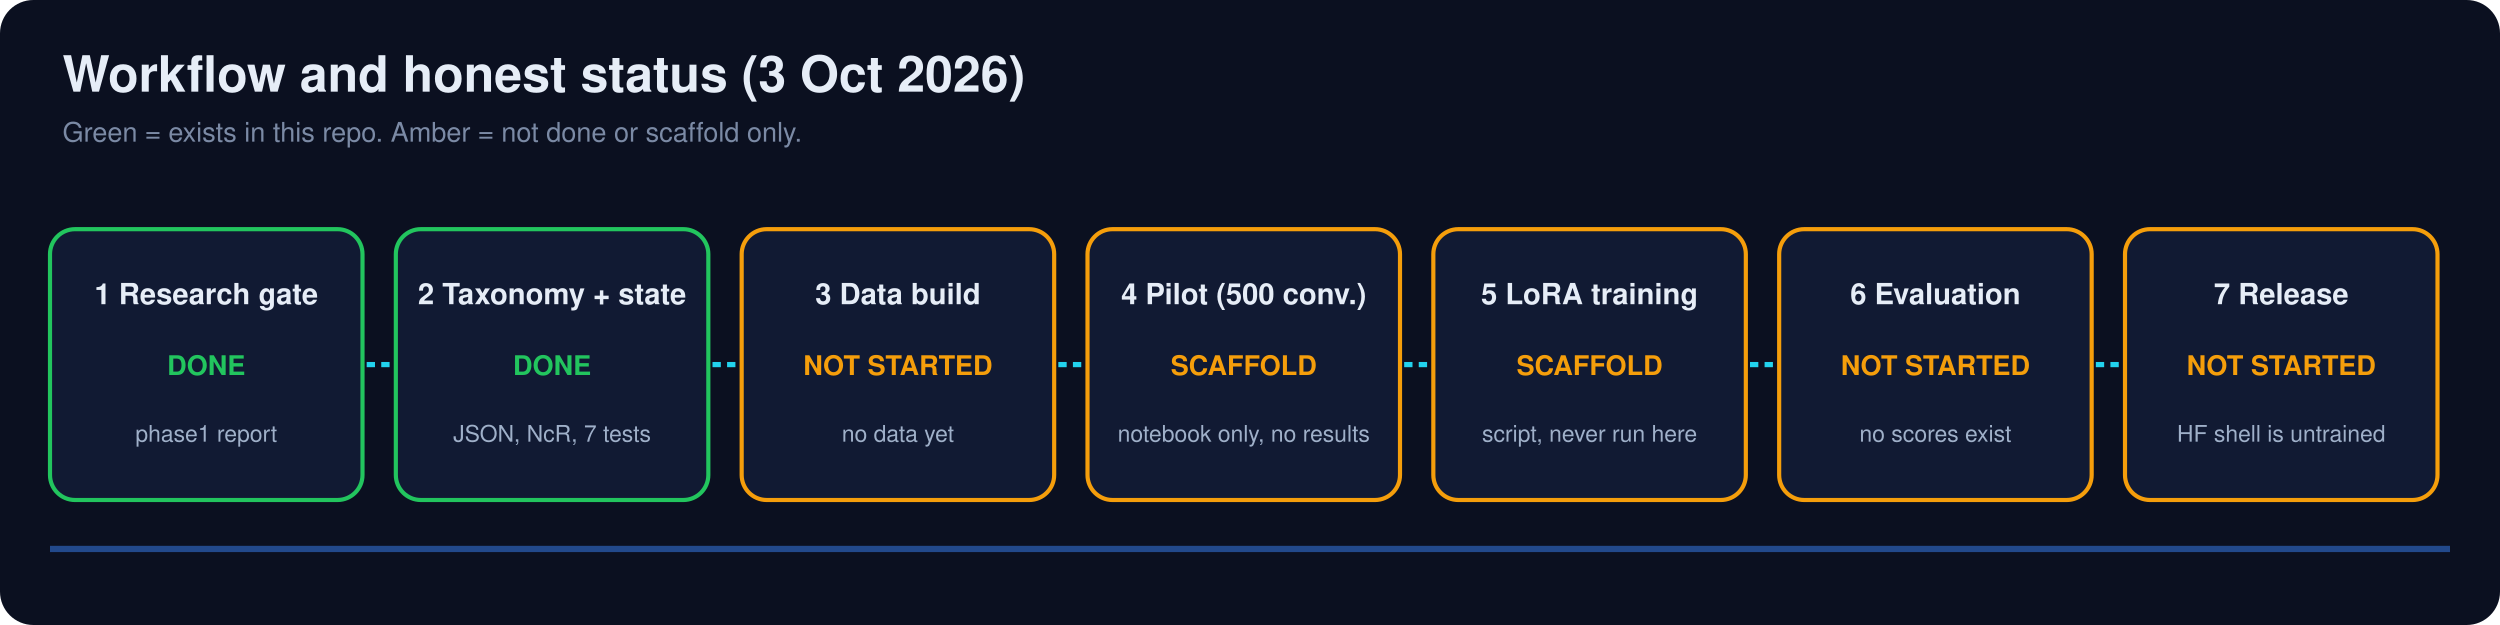
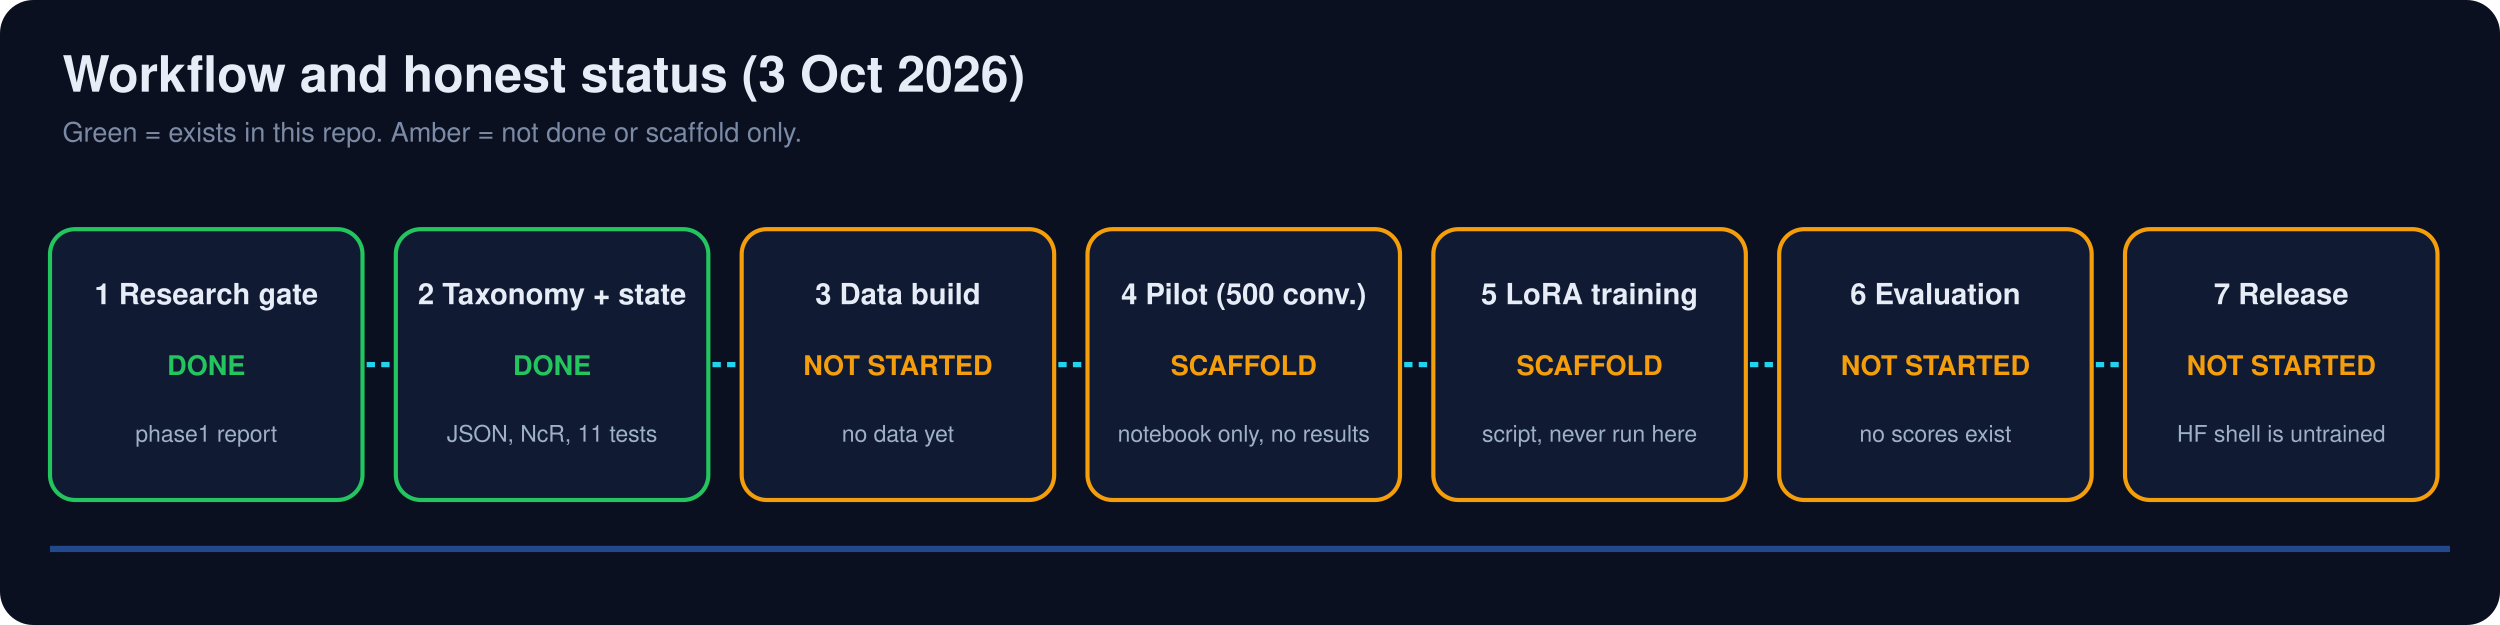
<svg xmlns="http://www.w3.org/2000/svg" width="1200" height="300" viewBox="0 0 1200 300" role="img" aria-label="Workflow status">
  <rect width="1200" height="300" rx="16" fill="#0b1020" />
  <text x="30" y="44" fill="#e6edf7" font-size="24" font-weight="700" font-family="'Segoe UI',Helvetica,Arial,sans-serif">Workflow and honest status (3 Oct 2026)</text>
  <text x="30" y="68" fill="#7b8aa5" font-size="13" font-family="'Segoe UI',Helvetica,Arial,sans-serif">Green = exists in this repo. Amber = not done or scaffold only.</text>
  <rect x="24" y="110" width="150" height="130" rx="12" fill="#111a33" stroke="#22c55e" stroke-width="2" />
  <text x="99" y="146" text-anchor="middle" fill="#e6edf7" font-size="14" font-weight="700" font-family="'Segoe UI',Helvetica,Arial,sans-serif">1 Research gate</text>
  <text x="99" y="180" text-anchor="middle" fill="#22c55e" font-size="13" font-weight="700" font-family="'Segoe UI',Helvetica,Arial,sans-serif">DONE</text>
  <text x="99" y="212" text-anchor="middle" fill="#9fb0c9" font-size="11" font-family="'Segoe UI',Helvetica,Arial,sans-serif">phase1 report</text>
  <line x1="176" y1="175" x2="188" y2="175" stroke="#22d3ee" stroke-width="2.5" stroke-dasharray="4 3">
    <animate attributeName="stroke-dashoffset" from="14" to="0" dur="1s" repeatCount="indefinite" />
  </line>
  <rect x="190" y="110" width="150" height="130" rx="12" fill="#111a33" stroke="#22c55e" stroke-width="2" />
  <text x="265" y="146" text-anchor="middle" fill="#e6edf7" font-size="14" font-weight="700" font-family="'Segoe UI',Helvetica,Arial,sans-serif">2 Taxonomy + state</text>
  <text x="265" y="180" text-anchor="middle" fill="#22c55e" font-size="13" font-weight="700" font-family="'Segoe UI',Helvetica,Arial,sans-serif">DONE</text>
-   <text x="265" y="212" text-anchor="middle" fill="#9fb0c9" font-size="11" font-family="'Segoe UI',Helvetica,Arial,sans-serif">JSON, NcR, 7 tests</text>
+   <text x="265" y="212" text-anchor="middle" fill="#9fb0c9" font-size="11" font-family="'Segoe UI',Helvetica,Arial,sans-serif">JSON, NcR, 11 tests</text>
  <line x1="342" y1="175" x2="354" y2="175" stroke="#22d3ee" stroke-width="2.5" stroke-dasharray="4 3">
    <animate attributeName="stroke-dashoffset" from="14" to="0" dur="1s" repeatCount="indefinite" />
  </line>
  <rect x="356" y="110" width="150" height="130" rx="12" fill="#111a33" stroke="#f59e0b" stroke-width="2" />
  <text x="431" y="146" text-anchor="middle" fill="#e6edf7" font-size="14" font-weight="700" font-family="'Segoe UI',Helvetica,Arial,sans-serif">3 Data build</text>
  <text x="431" y="180" text-anchor="middle" fill="#f59e0b" font-size="13" font-weight="700" font-family="'Segoe UI',Helvetica,Arial,sans-serif">NOT STARTED</text>
  <text x="431" y="212" text-anchor="middle" fill="#9fb0c9" font-size="11" font-family="'Segoe UI',Helvetica,Arial,sans-serif">no data yet</text>
  <line x1="508" y1="175" x2="520" y2="175" stroke="#22d3ee" stroke-width="2.5" stroke-dasharray="4 3">
    <animate attributeName="stroke-dashoffset" from="14" to="0" dur="1s" repeatCount="indefinite" />
  </line>
  <rect x="522" y="110" width="150" height="130" rx="12" fill="#111a33" stroke="#f59e0b" stroke-width="2" />
  <text x="597" y="146" text-anchor="middle" fill="#e6edf7" font-size="14" font-weight="700" font-family="'Segoe UI',Helvetica,Arial,sans-serif">4 Pilot (500 conv.)</text>
  <text x="597" y="180" text-anchor="middle" fill="#f59e0b" font-size="13" font-weight="700" font-family="'Segoe UI',Helvetica,Arial,sans-serif">SCAFFOLD</text>
  <text x="597" y="212" text-anchor="middle" fill="#9fb0c9" font-size="11" font-family="'Segoe UI',Helvetica,Arial,sans-serif">notebook only, no results</text>
  <line x1="674" y1="175" x2="686" y2="175" stroke="#22d3ee" stroke-width="2.5" stroke-dasharray="4 3">
    <animate attributeName="stroke-dashoffset" from="14" to="0" dur="1s" repeatCount="indefinite" />
  </line>
  <rect x="688" y="110" width="150" height="130" rx="12" fill="#111a33" stroke="#f59e0b" stroke-width="2" />
  <text x="763" y="146" text-anchor="middle" fill="#e6edf7" font-size="14" font-weight="700" font-family="'Segoe UI',Helvetica,Arial,sans-serif">5 LoRA training</text>
  <text x="763" y="180" text-anchor="middle" fill="#f59e0b" font-size="13" font-weight="700" font-family="'Segoe UI',Helvetica,Arial,sans-serif">SCAFFOLD</text>
  <text x="763" y="212" text-anchor="middle" fill="#9fb0c9" font-size="11" font-family="'Segoe UI',Helvetica,Arial,sans-serif">script, never run here</text>
  <line x1="840" y1="175" x2="852" y2="175" stroke="#22d3ee" stroke-width="2.5" stroke-dasharray="4 3">
    <animate attributeName="stroke-dashoffset" from="14" to="0" dur="1s" repeatCount="indefinite" />
  </line>
  <rect x="854" y="110" width="150" height="130" rx="12" fill="#111a33" stroke="#f59e0b" stroke-width="2" />
  <text x="929" y="146" text-anchor="middle" fill="#e6edf7" font-size="14" font-weight="700" font-family="'Segoe UI',Helvetica,Arial,sans-serif">6 Evaluation</text>
  <text x="929" y="180" text-anchor="middle" fill="#f59e0b" font-size="13" font-weight="700" font-family="'Segoe UI',Helvetica,Arial,sans-serif">NOT STARTED</text>
  <text x="929" y="212" text-anchor="middle" fill="#9fb0c9" font-size="11" font-family="'Segoe UI',Helvetica,Arial,sans-serif">no scores exist</text>
  <line x1="1006" y1="175" x2="1018" y2="175" stroke="#22d3ee" stroke-width="2.5" stroke-dasharray="4 3">
    <animate attributeName="stroke-dashoffset" from="14" to="0" dur="1s" repeatCount="indefinite" />
  </line>
  <rect x="1020" y="110" width="150" height="130" rx="12" fill="#111a33" stroke="#f59e0b" stroke-width="2" />
  <text x="1095" y="146" text-anchor="middle" fill="#e6edf7" font-size="14" font-weight="700" font-family="'Segoe UI',Helvetica,Arial,sans-serif">7 Release</text>
  <text x="1095" y="180" text-anchor="middle" fill="#f59e0b" font-size="13" font-weight="700" font-family="'Segoe UI',Helvetica,Arial,sans-serif">NOT STARTED</text>
  <text x="1095" y="212" text-anchor="middle" fill="#9fb0c9" font-size="11" font-family="'Segoe UI',Helvetica,Arial,sans-serif">HF shell is untrained</text>
  <rect x="24" y="262" width="1152" height="3" fill="#3b82f6" fill-opacity="0.5">
    <animate attributeName="fill-opacity" values="0.2;0.8;0.2" dur="3s" repeatCount="indefinite" />
  </rect>
</svg>
